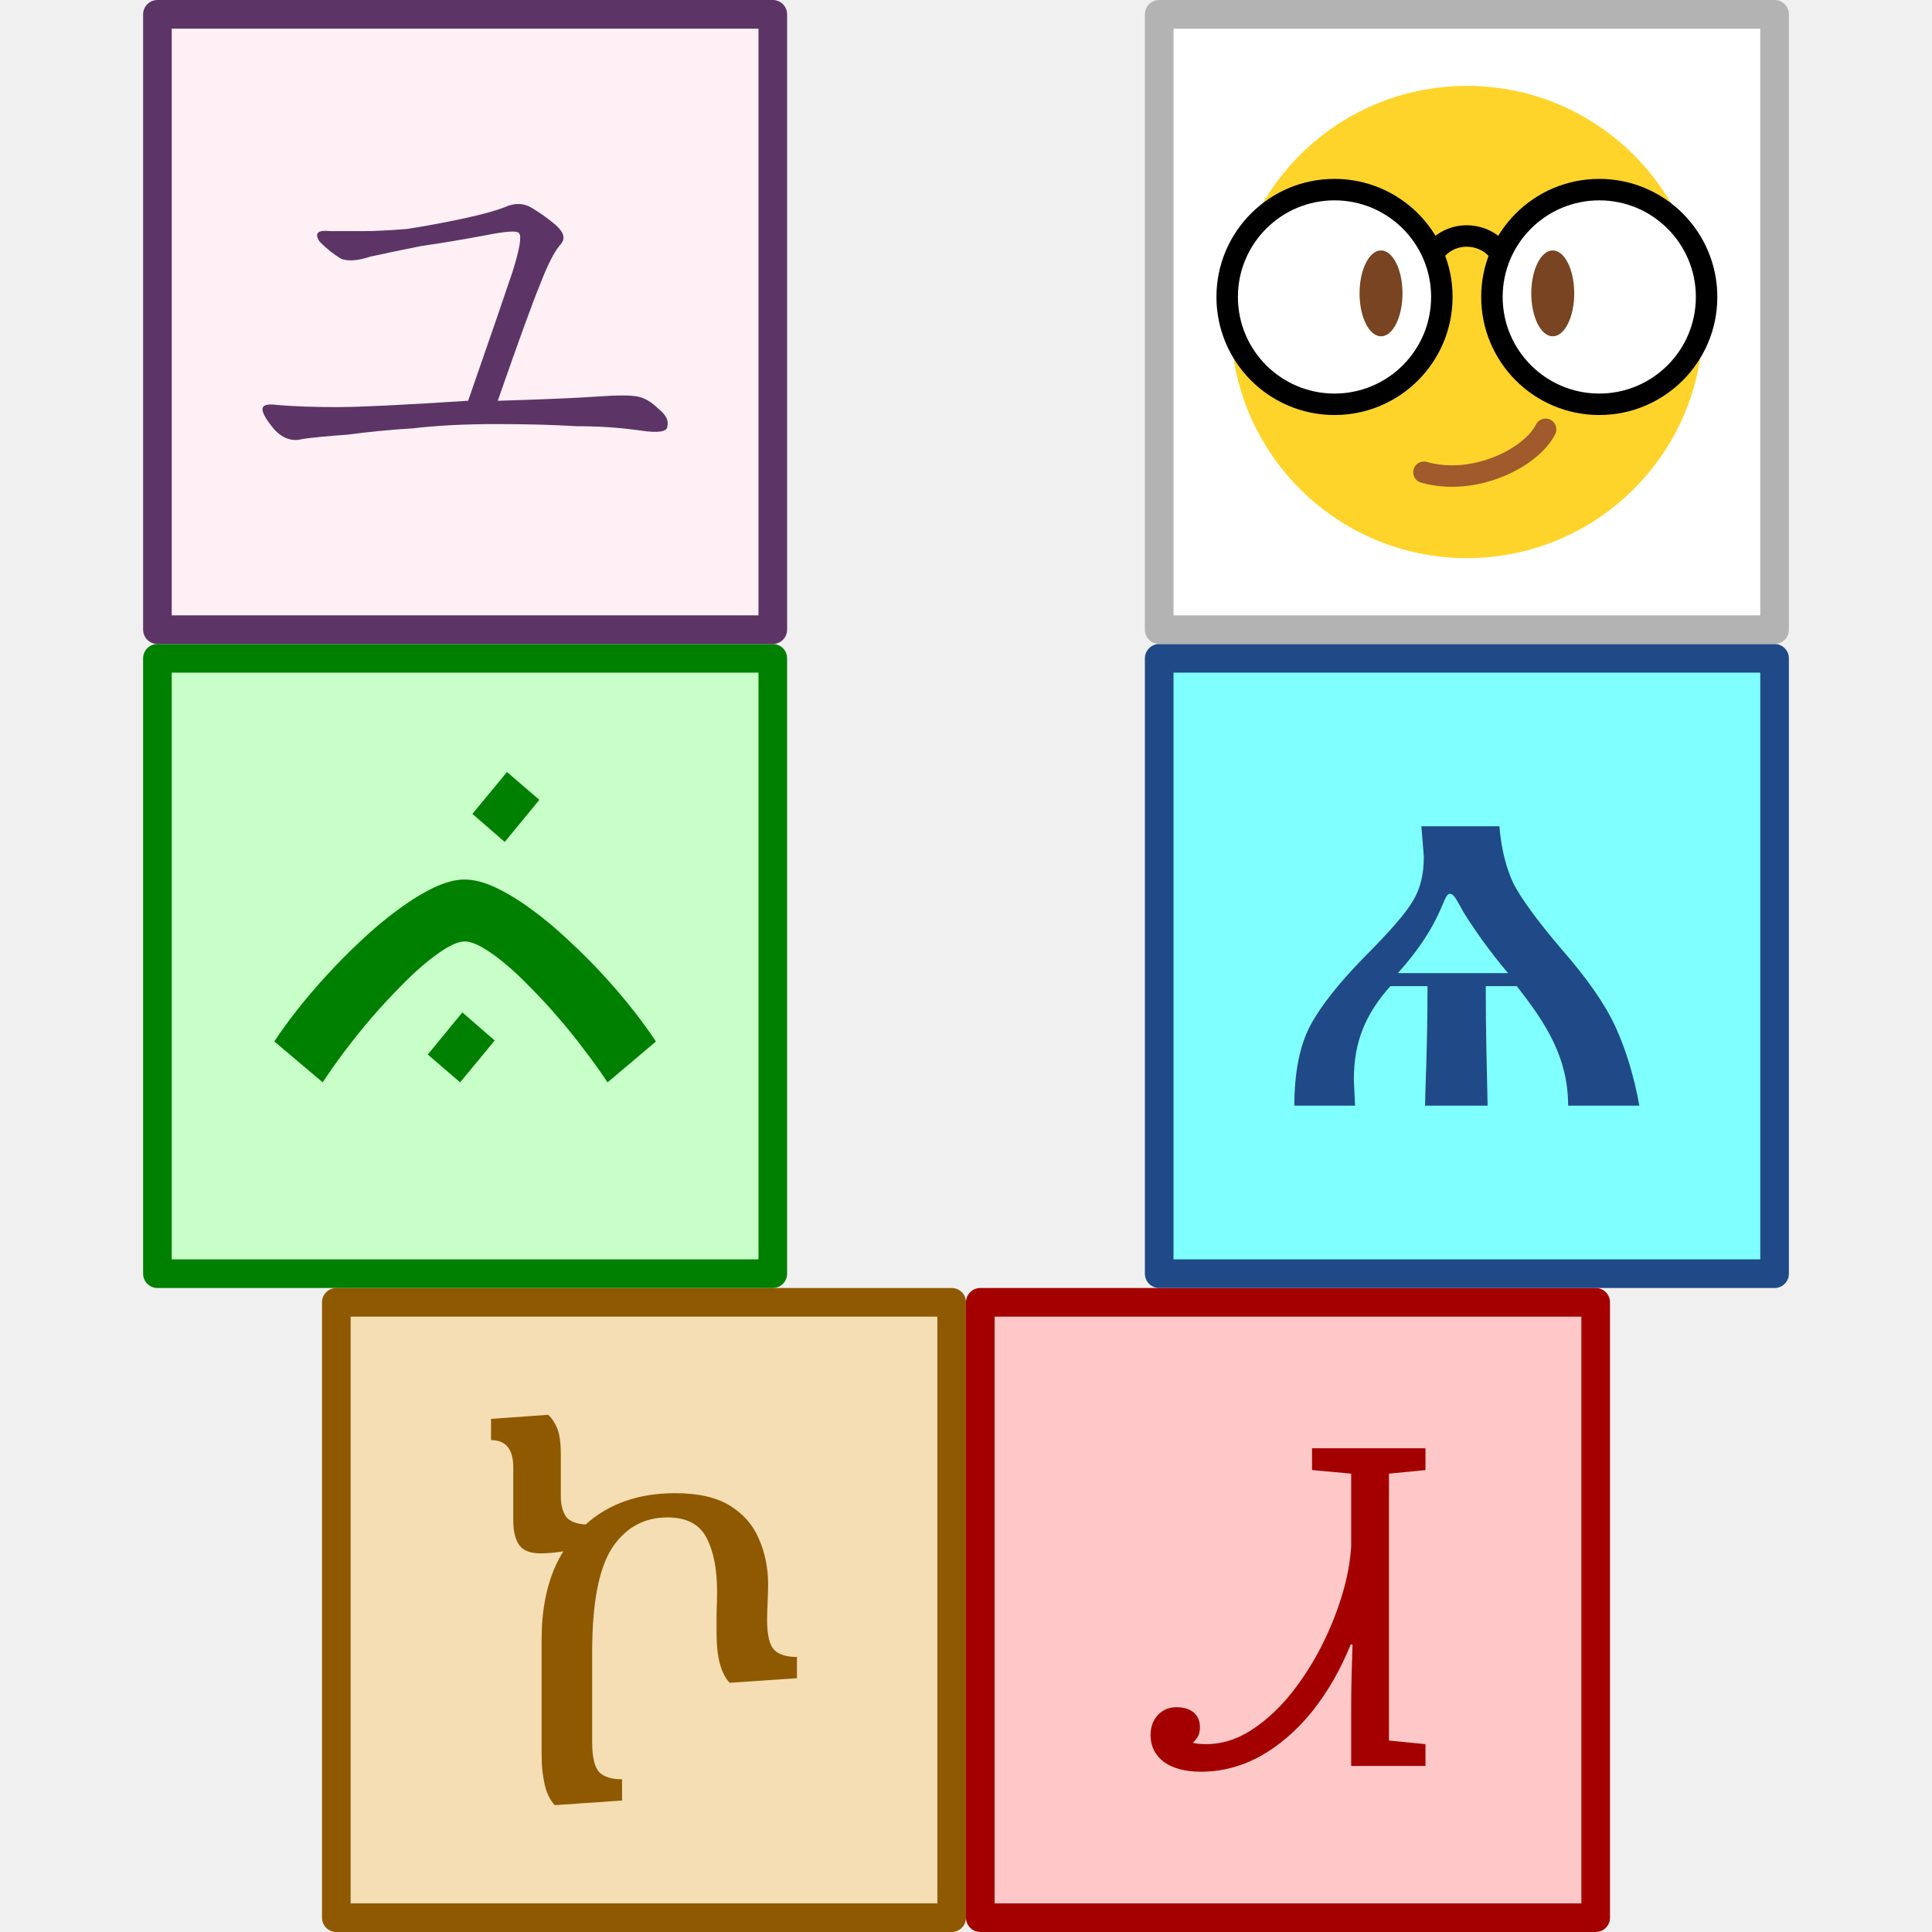
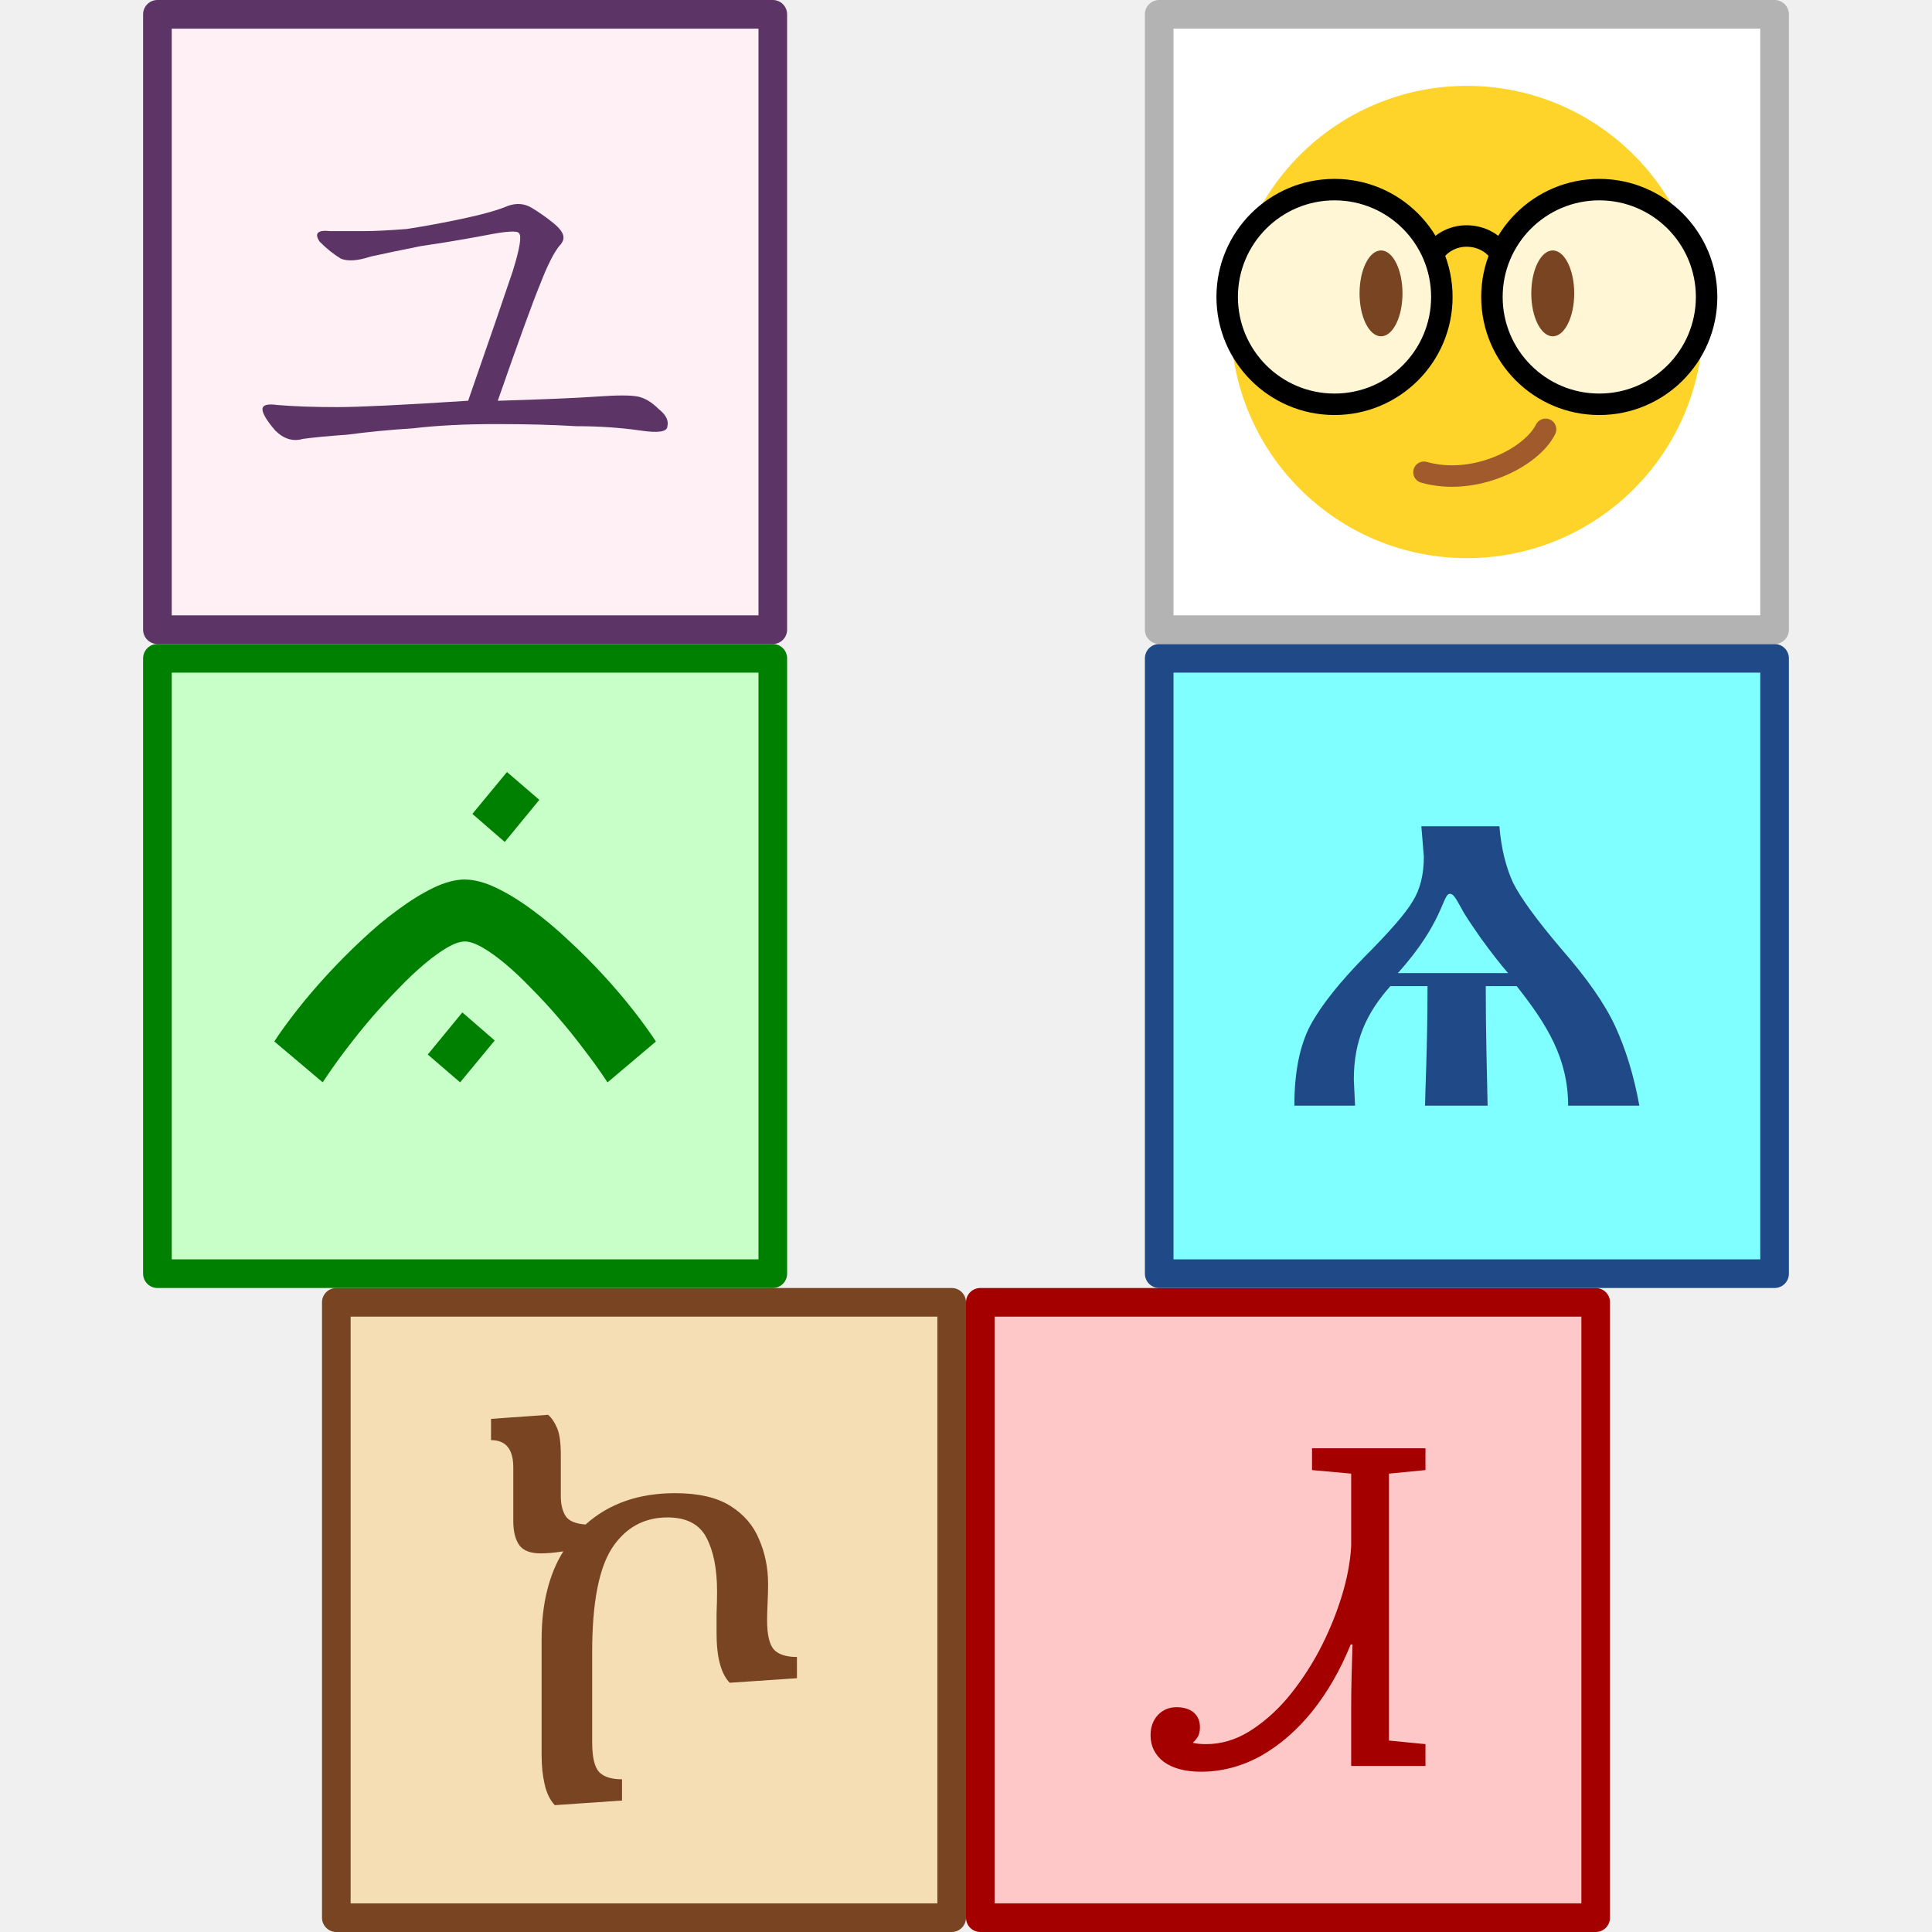
<svg xmlns="http://www.w3.org/2000/svg" xmlns:xlink="http://www.w3.org/1999/xlink" width="270" height="270" viewBox="0 0 270 270" version="1.1" id="svg902">
  <defs id="defs899" />
  <g id="layer1">
-     <rect style="fill:#f5deb3;fill-opacity:1;stroke:#8f5902;stroke-width:4;stroke-linecap:round;stroke-linejoin:round;stop-color:#000000" id="rect1003" width="86" height="86" x="47" y="182" />
+     <rect style="fill:#f5deb3;fill-opacity:1;stroke:#784421;stroke-width:4;stroke-linecap:round;stroke-linejoin:round;stop-color:#000000" id="rect1003" width="86" height="86" x="47" y="182" />
    <rect style="fill:#ffc8c8;fill-opacity:1;stroke:#a40000;stroke-width:4;stroke-linecap:round;stroke-linejoin:round;stop-color:#000000" id="rect1085" width="86" height="86" x="137" y="182" />
    <rect style="fill:#c8ffc8;fill-opacity:1;stroke:#008000;stroke-width:4;stroke-linecap:round;stroke-linejoin:round;stroke-opacity:1;stop-color:#000000" id="rect1087" width="86" height="86" x="22" y="92" />
    <rect style="fill:#7fffff;fill-opacity:1;stroke:#204a87;stroke-width:4;stroke-linecap:round;stroke-linejoin:round;stop-color:#000000" id="rect1089" width="86" height="86" x="162" y="92" />
    <rect style="fill:#fff0f5;fill-opacity:1;stroke:#5c3566;stroke-width:4;stroke-linecap:round;stroke-linejoin:round;stop-color:#000000" id="rect1091" width="86" height="86" x="22" y="2" />
    <rect style="fill:#ffffff;stroke:#b3b3b3;stroke-width:4;stroke-linecap:round;stroke-linejoin:round;stop-color:#000000" id="rect1093" width="86" height="86" x="162" y="2" />
    <ellipse style="fill:#ffd42a;stroke:none;stroke-width:4;stroke-linecap:round;stroke-linejoin:round;stop-color:#000000" id="path1287" cx="205" cy="45" rx="33" ry="33" />
-     <circle style="fill:#ffffff;stroke:#000000;stroke-width:3;stroke-linecap:round;stroke-linejoin:round;stroke-miterlimit:4;stroke-dasharray:none;stop-color:#000000" id="path1749" cx="186.5" cy="41.5" r="15" />
+     <circle style="fill:#fff6d5;stroke:#000000;stroke-width:3;stroke-linecap:round;stroke-linejoin:round;stroke-miterlimit:4;stroke-dasharray:none;stop-color:#000000" id="path1749" cx="186.5" cy="41.5" r="15" />
    <path style="fill:none;stroke:#000000;stroke-width:3;stroke-linecap:butt;stroke-linejoin:miter;stroke-miterlimit:4;stroke-dasharray:none;stroke-opacity:1" d="m 200,36 c 1,-2 3.016,-3.038 5.008,-3.019 1.992,0.019 3.992,1.019 4.992,3.019" id="path1884" />
    <use x="0" y="0" xlink:href="#path1749" id="use3380" transform="translate(37)" width="100%" height="100%" />
    <ellipse style="fill:#784421;stroke:none;stroke-width:3;stroke-linecap:round;stroke-linejoin:round;stroke-miterlimit:4;stroke-dasharray:none;stop-color:#000000" id="path3404" cx="193" cy="41" rx="3" ry="6" />
    <use x="0" y="0" xlink:href="#path3404" id="use3530" transform="translate(24)" width="100%" height="100%" />
    <path style="fill:none;stroke:#a05a2c;stroke-width:3;stroke-linecap:round;stroke-linejoin:miter;stroke-miterlimit:4;stroke-dasharray:none;stroke-opacity:1" d="m 216,60 c -2,4 -10,8 -17,6" id="path3565" />
    <g aria-label="ѧ" id="text3838" style="font-weight:bold;font-size:22.907px;line-height:1.25;font-family:'Pochaevsk Unicode';-inkscape-font-specification:'Pochaevsk Unicode Bold';text-align:center;letter-spacing:0px;word-spacing:0px;text-anchor:middle;fill:#204a87;stroke-width:0.265" transform="matrix(3.779527,0,0,3.779527,5.9184447e-6,0)">
      <path d="m 52.556,30.553 0.092,1.122 c 0,0.664 -0.137,1.214 -0.412,1.649 -0.252,0.435 -0.848,1.122 -1.787,2.062 -0.916,0.939 -1.581,1.764 -1.993,2.52 -0.389,0.733 -0.596,1.718 -0.596,2.978 h 2.245 l -0.046,-0.962 c 0,-1.443 0.458,-2.451 1.351,-3.459 h 1.374 c 0,2.291 -0.092,3.986 -0.092,4.421 h 2.314 c -0.023,-1.214 -0.069,-2.588 -0.069,-4.421 h 1.145 c 1.1,1.397 1.901,2.657 1.901,4.421 h 2.634 C 60.413,39.762 60.115,38.8 59.726,37.952 59.336,37.105 58.672,36.165 57.733,35.089 56.817,34.012 56.221,33.188 55.946,32.638 55.694,32.088 55.511,31.401 55.442,30.553 Z m -0.87,5.429 c 1.695,-1.878 1.649,-2.932 1.924,-2.932 0.115,0 0.183,0.092 0.435,0.55 0.115,0.229 0.367,0.596 0.733,1.122 0.367,0.504 0.687,0.916 0.985,1.26 z" id="path846" />
    </g>
    <g aria-label="Ꮧ" id="text3306" style="font-weight:bold;font-size:16.45px;line-height:1.25;font-family:'Noto Sans Cherokee';-inkscape-font-specification:'Noto Sans Cherokee Bold';text-align:center;letter-spacing:0px;word-spacing:0px;text-anchor:middle;fill:#a40000;stroke-width:0.265" transform="matrix(3.779527,0,0,3.779527,5.9184447e-6,0)">
      <path d="m 44.401,65.511 q -0.855,0 -1.365,-0.362 -0.493,-0.378 -0.493,-0.987 0,-0.444 0.263,-0.74 0.28,-0.296 0.691,-0.296 0.411,0 0.642,0.197 0.23,0.197 0.23,0.543 0,0.197 -0.066,0.329 -0.066,0.115 -0.197,0.247 0.197,0.049 0.493,0.049 0.822,0 1.579,-0.461 0.773,-0.477 1.431,-1.25 0.658,-0.79 1.168,-1.744 0.51,-0.971 0.822,-1.974 0.313,-1.003 0.362,-1.892 v -2.681 l -1.448,-0.132 v -0.806 h 4.195 v 0.806 l -1.349,0.132 v 9.87 l 1.349,0.132 v 0.806 h -2.747 v -2.106 q 0,-0.625 0.016,-1.25 0.016,-0.625 0.033,-1.135 h -0.066 q -0.576,1.415 -1.431,2.484 -0.855,1.053 -1.908,1.645 -1.053,0.576 -2.204,0.576 z" id="path5268" />
    </g>
-     <g aria-label="ኮ" id="text3006" style="font-size:17.969px;line-height:1.25;font-family:'Noto Serif Ethiopic';-inkscape-font-specification:'Noto Serif Ethiopic';text-align:center;letter-spacing:0px;word-spacing:0px;text-anchor:middle;fill:#8f5902;stroke-width:0.254" transform="matrix(3.931849,0,0,3.931849,-4.250311,-10.47631)">
-       <path d="m 20.799,66.826 q -0.252,-0.27 -0.359,-0.737 -0.108,-0.467 -0.108,-1.024 v -4.133 q 0,-0.952 0.198,-1.743 0.198,-0.791 0.575,-1.384 -0.467,0.072 -0.809,0.072 -0.539,0 -0.755,-0.288 -0.216,-0.305 -0.216,-0.863 v -1.905 q 0,-0.97 -0.791,-0.97 v -0.755 l 2.031,-0.144 q 0.198,0.18 0.323,0.485 0.126,0.305 0.126,0.934 v 1.473 q 0,0.449 0.18,0.719 0.18,0.252 0.701,0.288 1.24,-1.114 3.181,-1.114 1.24,0 1.959,0.449 0.719,0.449 1.024,1.186 0.323,0.737 0.323,1.599 0,0.252 -0.018,0.665 -0.018,0.395 -0.018,0.611 0,0.791 0.252,1.06 0.252,0.252 0.809,0.252 v 0.755 l -2.39,0.162 q -0.467,-0.485 -0.467,-1.761 0,-0.198 0,-0.683 0.018,-0.485 0.018,-0.809 0,-1.186 -0.377,-1.905 -0.377,-0.719 -1.384,-0.719 -1.258,0 -1.977,1.096 -0.701,1.096 -0.701,3.684 v 3.216 q 0,0.791 0.252,1.06 0.252,0.252 0.809,0.252 v 0.755 z" id="path6934" style="stroke-width:0.254" />
+     <g aria-label="ኮ" id="text3006" style="font-size:17.969px;line-height:1.25;font-family:'Noto Serif Ethiopic';-inkscape-font-specification:'Noto Serif Ethiopic';text-align:center;letter-spacing:0px;word-spacing:0px;text-anchor:middle;fill:#784421;stroke-width:0.254" transform="matrix(3.931849,0,0,3.931849,-4.250311,-10.47631)">
+       <path d="m 20.799,66.826 q -0.252,-0.27 -0.359,-0.737 -0.108,-0.467 -0.108,-1.024 v -4.133 q 0,-0.952 0.198,-1.743 0.198,-0.791 0.575,-1.384 -0.467,0.072 -0.809,0.072 -0.539,0 -0.755,-0.288 -0.216,-0.305 -0.216,-0.863 v -1.905 q 0,-0.97 -0.791,-0.97 v -0.755 l 2.031,-0.144 q 0.198,0.18 0.323,0.485 0.126,0.305 0.126,0.934 v 1.473 q 0,0.449 0.18,0.719 0.18,0.252 0.701,0.288 1.24,-1.114 3.181,-1.114 1.24,0 1.959,0.449 0.719,0.449 1.024,1.186 0.323,0.737 0.323,1.599 0,0.252 -0.018,0.665 -0.018,0.395 -0.018,0.611 0,0.791 0.252,1.06 0.252,0.252 0.809,0.252 v 0.755 l -2.39,0.162 q -0.467,-0.485 -0.467,-1.761 0,-0.198 0,-0.683 0.018,-0.485 0.018,-0.809 0,-1.186 -0.377,-1.905 -0.377,-0.719 -1.384,-0.719 -1.258,0 -1.977,1.096 -0.701,1.096 -0.701,3.684 v 3.216 q 0,0.791 0.252,1.06 0.252,0.252 0.809,0.252 v 0.755 z" id="path6934" style="stroke-width:0.254;fill:#784421" />
    </g>
    <g aria-label="ᨊᨗ" id="text191401" style="font-weight:bold;font-size:16.933px;line-height:1.25;font-family:'PT Sans';-inkscape-font-specification:'PT Sans Bold';text-align:center;letter-spacing:0px;word-spacing:0px;text-anchor:middle;fill:#008000;stroke-width:0.236" transform="matrix(4.237094,0,0,4.237094,-7.869182,-21.76875)">
      <path d="m 18.174,39.456 -1.141,1.381 -1.067,-0.918 1.141,-1.389 z M 17.19,34.148 q 0.463,0 1.034,0.273 0.571,0.273 1.174,0.719 0.604,0.438 1.207,1.009 0.612,0.562 1.158,1.158 0.546,0.595 0.992,1.166 0.446,0.571 0.736,1.017 l -1.596,1.348 Q 21.547,40.308 21.125,39.762 20.712,39.208 20.265,38.695 19.827,38.183 19.372,37.728 18.926,37.265 18.521,36.926 18.116,36.587 17.768,36.388 17.421,36.19 17.19,36.19 q -0.232,0 -0.579,0.198 -0.339,0.198 -0.744,0.537 -0.405,0.339 -0.852,0.802 -0.446,0.455 -0.893,0.967 -0.438,0.513 -0.86,1.067 -0.413,0.546 -0.761,1.075 l -1.596,-1.348 q 0.289,-0.446 0.736,-1.017 0.446,-0.571 0.992,-1.166 0.546,-0.595 1.149,-1.158 0.604,-0.571 1.207,-1.009 0.604,-0.446 1.166,-0.719 0.571,-0.273 1.034,-0.273 z" id="path12797" style="stroke-width:0.236" />
      <path d="m 17.438,31.982 1.141,-1.381 1.067,0.918 -1.141,1.389 z" id="path12799" style="stroke-width:0.236" />
    </g>
    <g aria-label="ユ" id="text14924" style="font-size:20.071px;line-height:1.25;font-family:'Noto Serif E';-inkscape-font-specification:'Noto Serif E';text-align:center;letter-spacing:0px;word-spacing:0px;text-anchor:middle;fill:#5c3566;stroke-width:0.265" transform="matrix(3.779527,0,0,3.779527,5.9184447e-6,0)">
      <path d="m 17.152,8.076 q 1.098,-0.235 1.646,-0.47 0.47,-0.157 0.862,0.078 0.392,0.235 0.784,0.549 0.392,0.314 0.392,0.549 0,0.157 -0.157,0.314 -0.314,0.392 -0.706,1.411 -0.392,0.941 -1.568,4.312 2.587,-0.078 3.685,-0.157 1.098,-0.078 1.49,0 0.392,0.078 0.784,0.47 0.392,0.314 0.314,0.627 0,0.314 -1.019,0.157 -1.098,-0.157 -2.352,-0.157 -1.254,-0.078 -2.979,-0.078 -1.725,0 -3.058,0.157 -1.254,0.078 -2.43,0.235 -1.098,0.078 -1.646,0.157 -0.549,0.157 -1.019,-0.314 -0.47,-0.549 -0.47,-0.784 0,-0.235 0.549,-0.157 0.941,0.078 2.195,0.078 1.254,0 4.861,-0.235 1.254,-3.606 1.646,-4.782 0.392,-1.254 0.235,-1.411 -0.078,-0.157 -1.254,0.078 -1.254,0.235 -2.352,0.392 -1.176,0.235 -1.882,0.392 -0.706,0.235 -1.098,0.078 -0.392,-0.235 -0.784,-0.627 -0.314,-0.47 0.392,-0.392 0.706,0 1.254,0 0.549,0 1.568,-0.078 1.019,-0.157 2.117,-0.392 z" style="font-family:SimSun;-inkscape-font-specification:SimSun" id="path19032" />
    </g>
  </g>
</svg>
